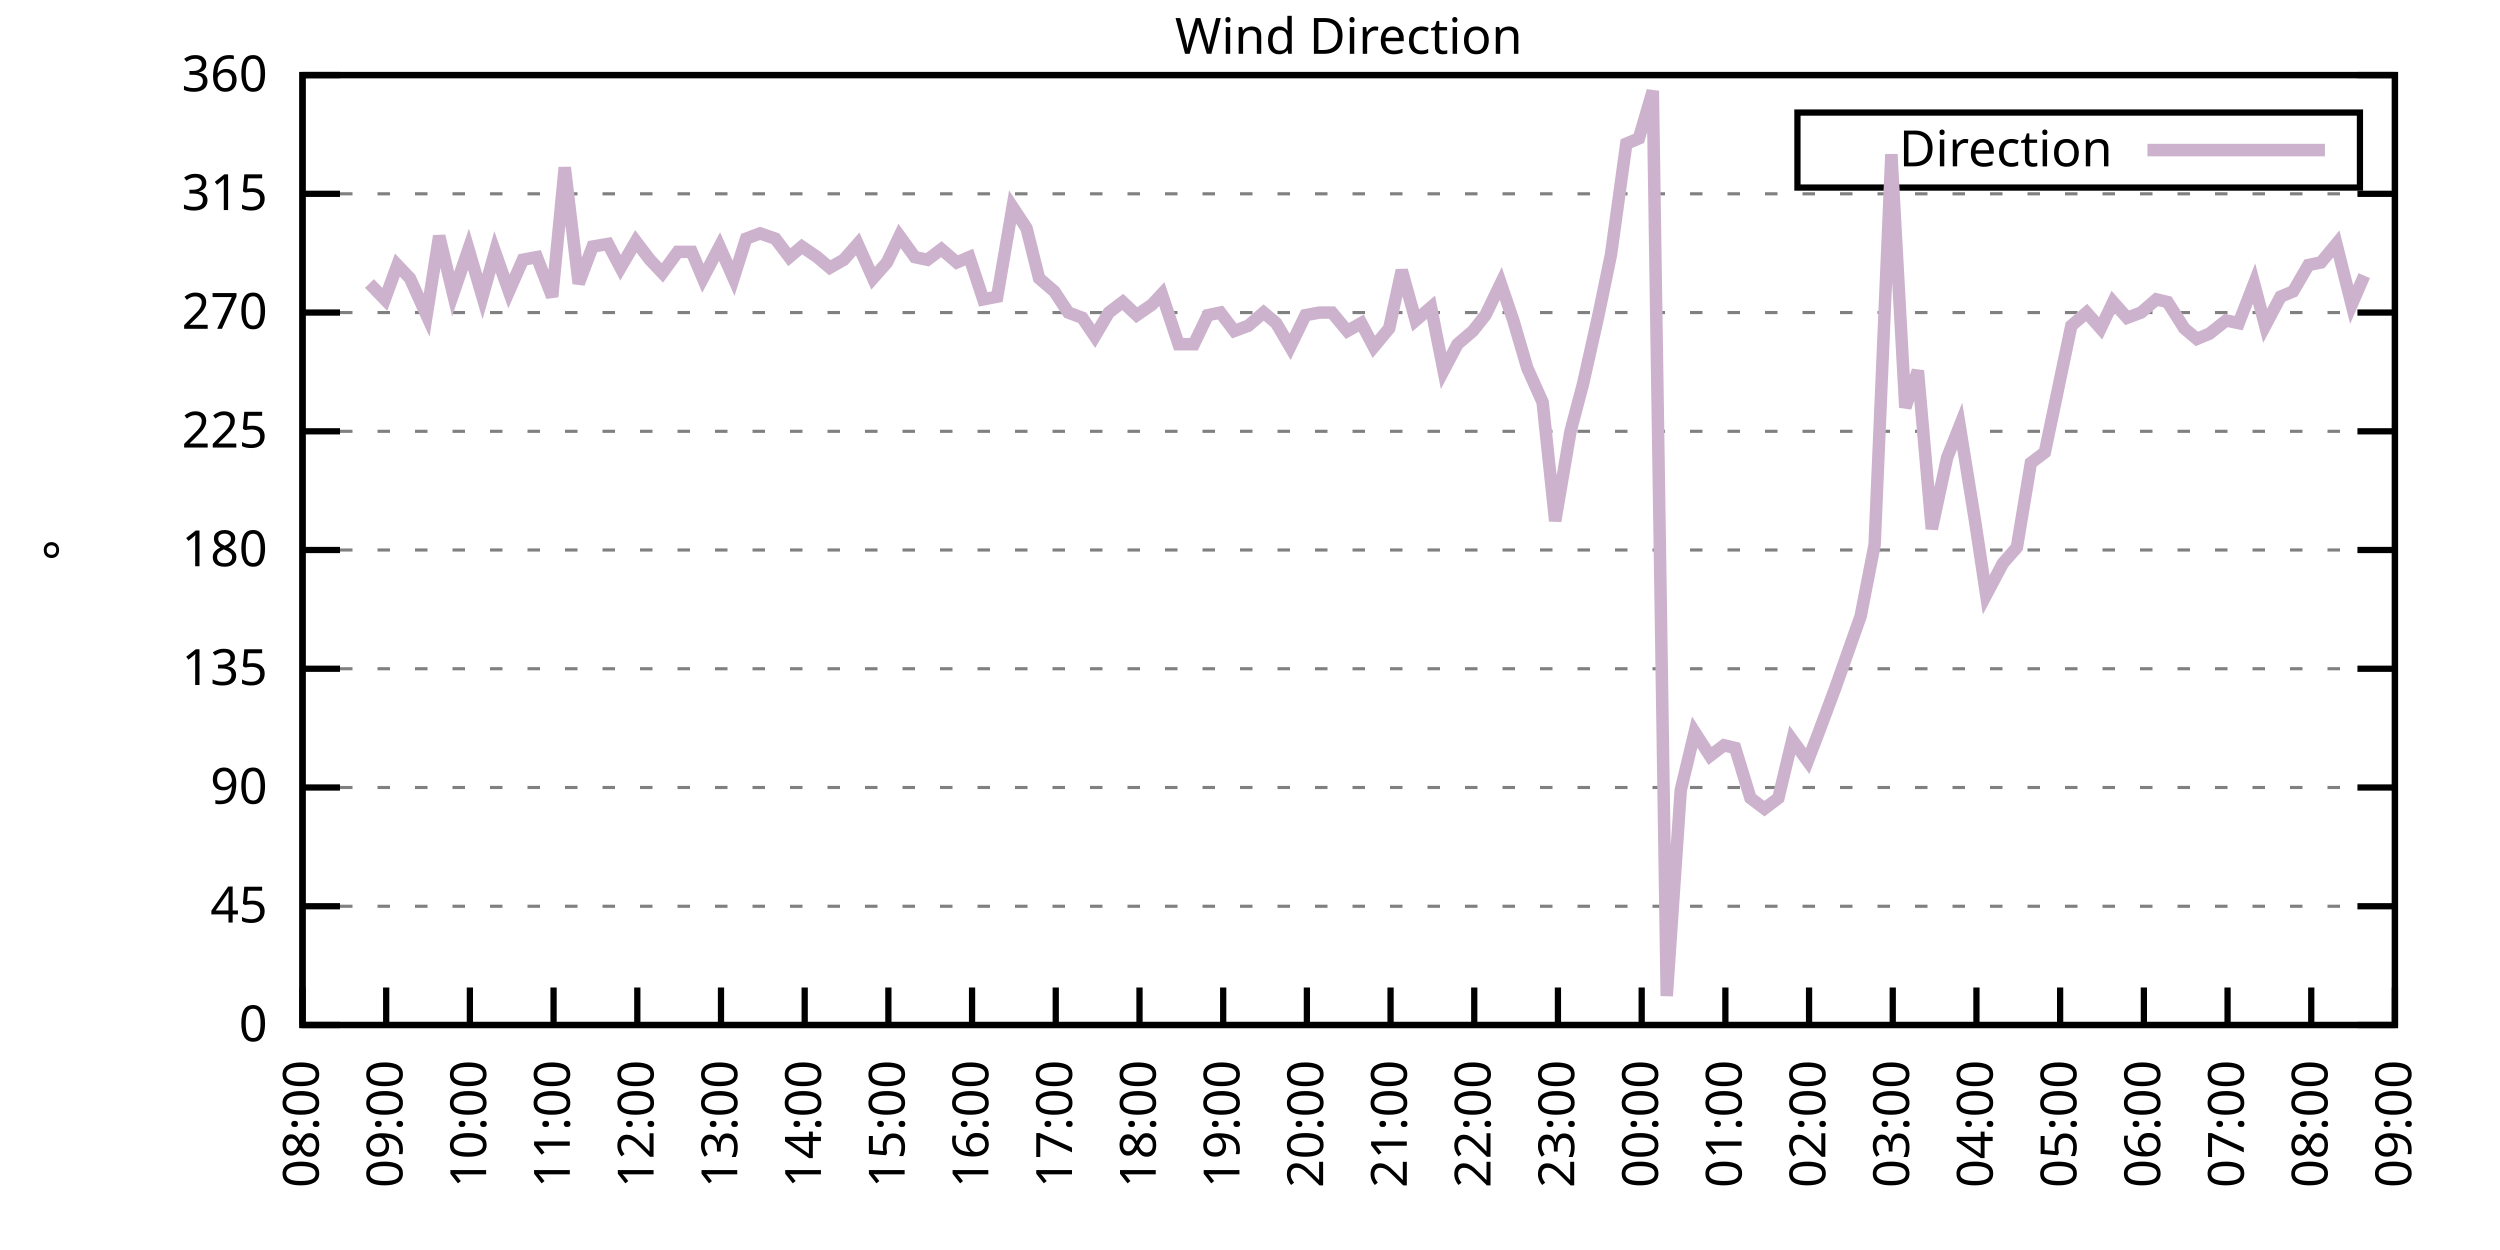
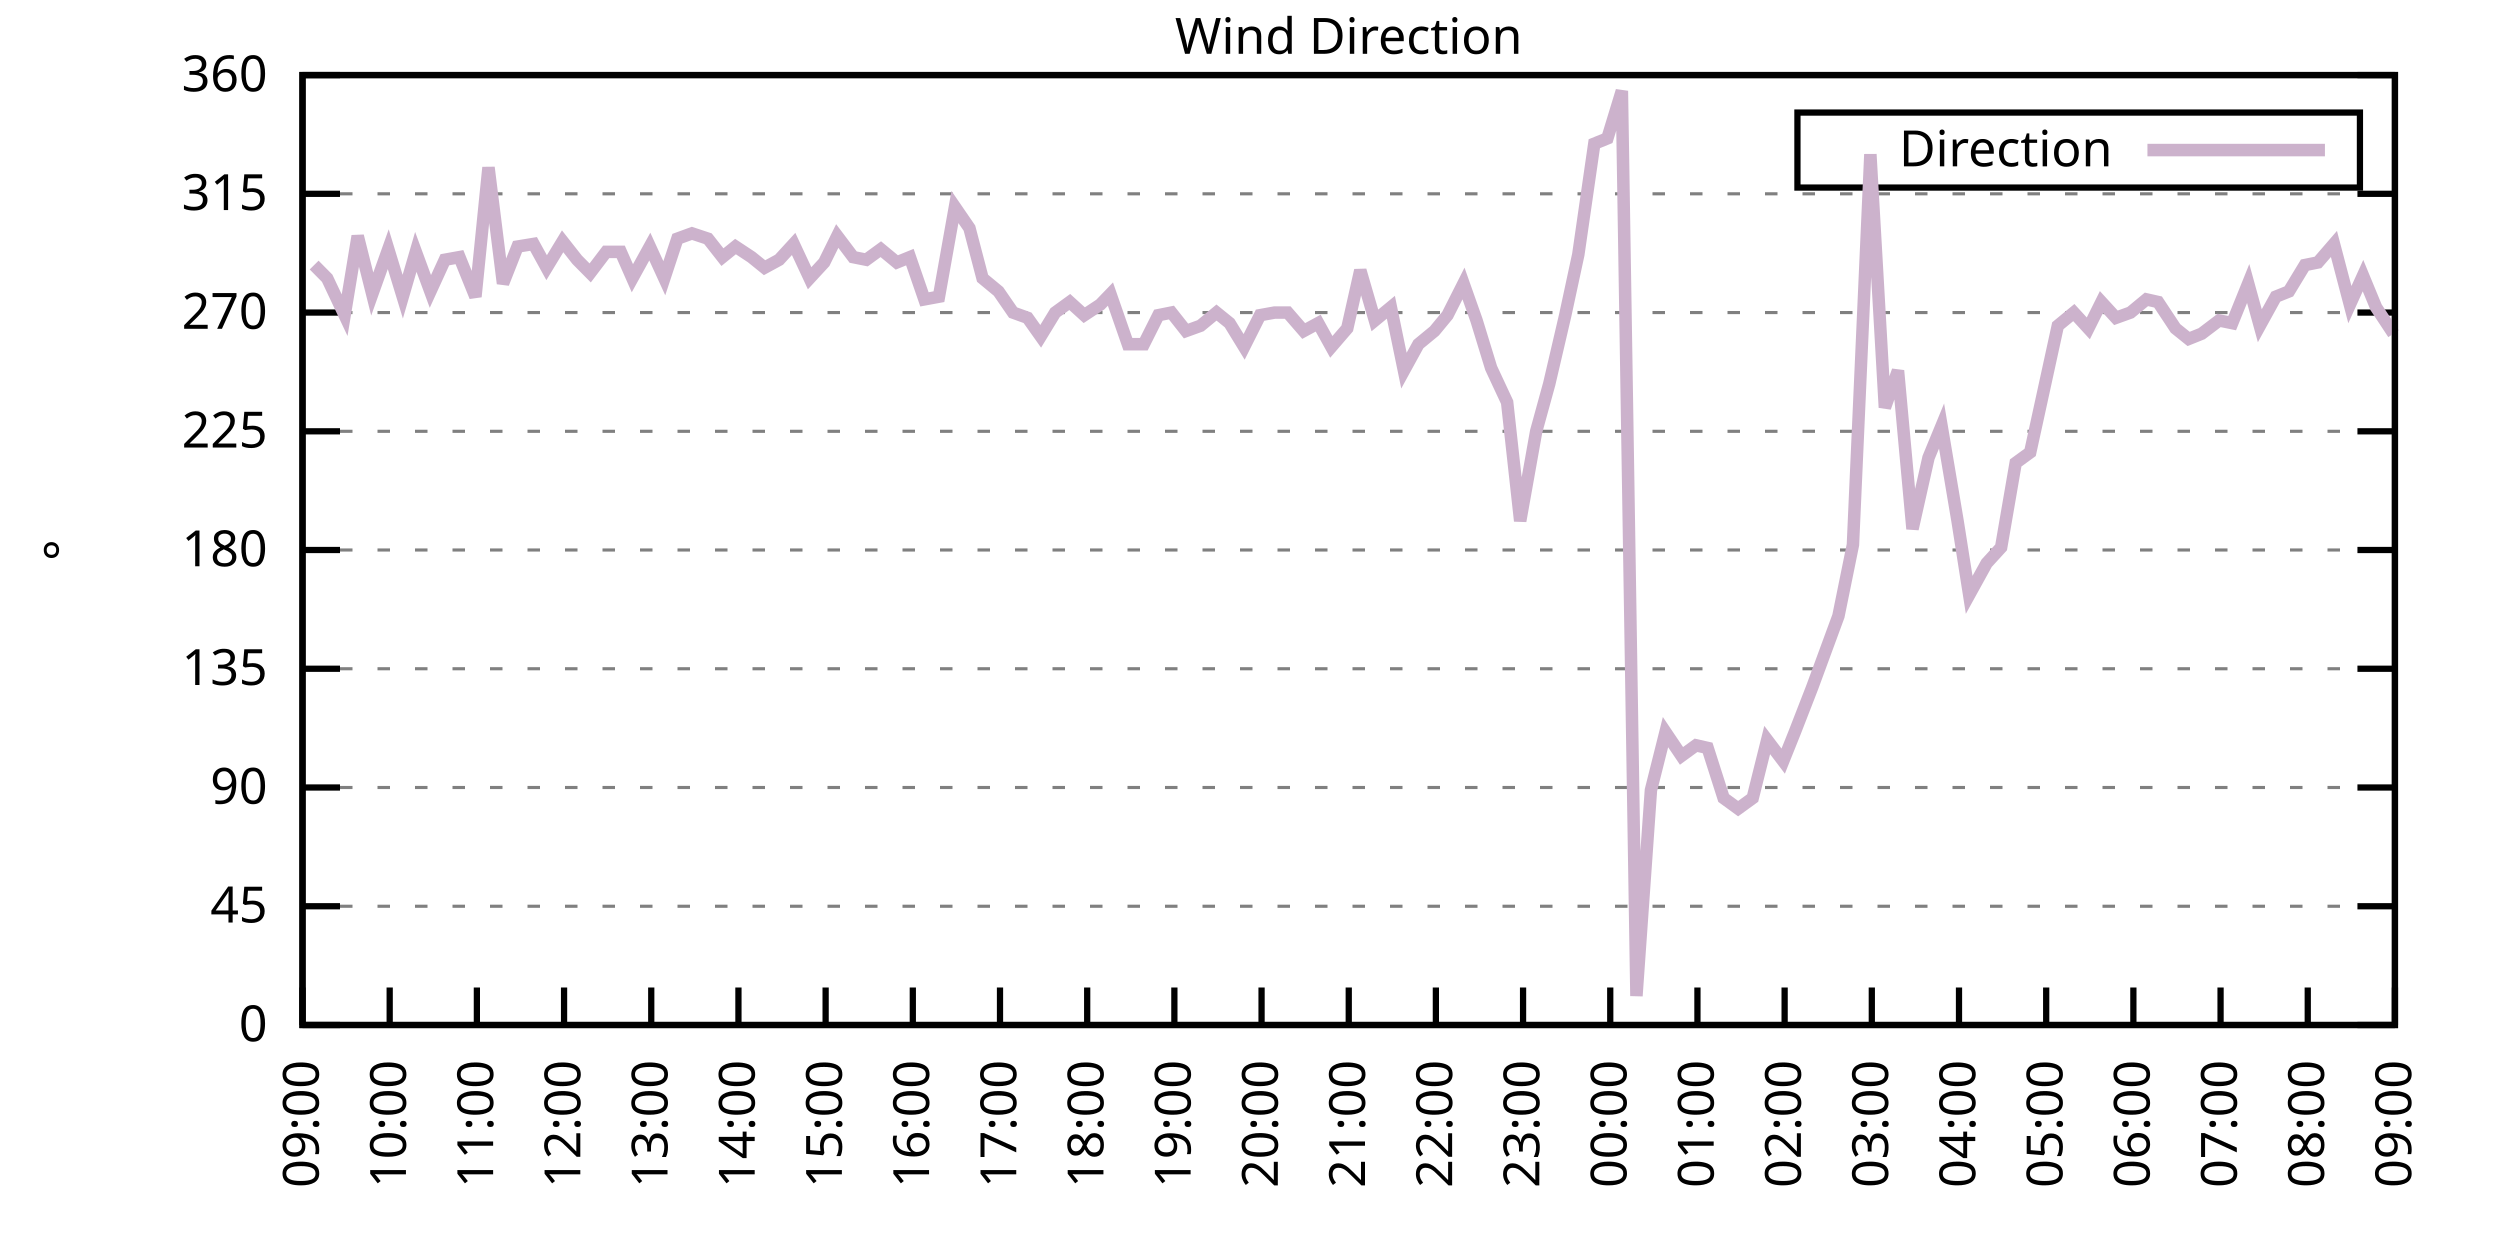
<svg xmlns="http://www.w3.org/2000/svg" xmlns:xlink="http://www.w3.org/1999/xlink" width="400" height="200" viewBox="0 0 400 200">
  <g id="gnuplot_canvas">
    <rect x="0" y="0" width="400" height="200" fill="none" />
    <defs>
      <circle id="gpDot" r="0.5" stroke-width="0.5" stroke="currentColor" />
      <path id="gpPt0" stroke-width="0.333" stroke="currentColor" d="M-1,0 h2 M0,-1 v2" />
      <path id="gpPt1" stroke-width="0.333" stroke="currentColor" d="M-1,-1 L1,1 M1,-1 L-1,1" />
      <path id="gpPt2" stroke-width="0.333" stroke="currentColor" d="M-1,0 L1,0 M0,-1 L0,1 M-1,-1 L1,1 M-1,1 L1,-1" />
      <rect id="gpPt3" stroke-width="0.333" stroke="currentColor" x="-1" y="-1" width="2" height="2" />
      <rect id="gpPt4" stroke-width="0.333" stroke="currentColor" fill="currentColor" x="-1" y="-1" width="2" height="2" />
      <circle id="gpPt5" stroke-width="0.333" stroke="currentColor" cx="0" cy="0" r="1" />
      <use xlink:href="#gpPt5" id="gpPt6" fill="currentColor" stroke="none" />
      <path id="gpPt7" stroke-width="0.333" stroke="currentColor" d="M0,-1.33 L-1.33,0.67 L1.33,0.67 z" />
      <use xlink:href="#gpPt7" id="gpPt8" fill="currentColor" stroke="none" />
      <use xlink:href="#gpPt7" id="gpPt9" stroke="currentColor" transform="rotate(180)" />
      <use xlink:href="#gpPt9" id="gpPt10" fill="currentColor" stroke="none" />
      <use xlink:href="#gpPt3" id="gpPt11" stroke="currentColor" transform="rotate(45)" />
      <use xlink:href="#gpPt11" id="gpPt12" fill="currentColor" stroke="none" />
      <path id="gpPt13" stroke-width="0.333" stroke="currentColor" d="M0,1.330 L1.265,0.411 L0.782,-1.067 L-0.782,-1.076 L-1.265,0.411 z" />
      <use xlink:href="#gpPt13" id="gpPt14" fill="currentColor" stroke="none" />
      <filter id="textbox" filterUnits="objectBoundingBox" x="0" y="0" height="1" width="1">
        <feFlood flood-color="white" flood-opacity="1" result="bgnd" />
        <feComposite in="SourceGraphic" in2="bgnd" operator="atop" />
      </filter>
      <filter id="greybox" filterUnits="objectBoundingBox" x="0" y="0" height="1" width="1">
        <feFlood flood-color="lightgrey" flood-opacity="1" result="grey" />
        <feComposite in="SourceGraphic" in2="grey" operator="atop" />
      </filter>
    </defs>
    <g fill="none" color="white" stroke="currentColor" stroke-width="1.00" stroke-linecap="butt" stroke-linejoin="miter">
</g>
    <g fill="none" color="black" stroke="currentColor" stroke-width="1.00" stroke-linecap="butt" stroke-linejoin="miter">
      <g stroke="none" shape-rendering="crispEdges">
        <polygon fill="rgb(255, 255, 255)" points="48.40,164.00 383.18,164.00 383.18,12.02 48.40,12.02 " />
      </g>
    </g>
    <g fill="none" color="black" stroke="currentColor" stroke-width="1.00" stroke-linecap="butt" stroke-linejoin="miter">
</g>
    <g fill="none" color="black" stroke="black" stroke-width="0.50" stroke-linecap="butt" stroke-linejoin="miter">
</g>
    <g fill="none" color="gray" stroke="currentColor" stroke-width="0.50" stroke-linecap="butt" stroke-linejoin="miter">
      <path stroke="gray" stroke-dasharray="2,4" class="gridline" d="M48.40,164.00 L383.19,164.00  " />
    </g>
    <g fill="none" color="gray" stroke="gray" stroke-width="1.00" stroke-linecap="butt" stroke-linejoin="miter">
</g>
    <g fill="none" color="black" stroke="currentColor" stroke-width="1.00" stroke-linecap="butt" stroke-linejoin="miter">
      <path stroke="black" d="M48.40,164.00 L54.40,164.00 M383.19,164.00 L377.19,164.00  " />
      <g transform="translate(42.80,166.60)" stroke="none" fill="black" font-family="Sans" font-size="8.00" text-anchor="end">
        <text>
          <tspan font-family="Sans"> 0</tspan>
        </text>
      </g>
    </g>
    <g fill="none" color="black" stroke="currentColor" stroke-width="1.00" stroke-linecap="butt" stroke-linejoin="miter">
</g>
    <g fill="none" color="black" stroke="black" stroke-width="0.50" stroke-linecap="butt" stroke-linejoin="miter">
</g>
    <g fill="none" color="gray" stroke="currentColor" stroke-width="0.50" stroke-linecap="butt" stroke-linejoin="miter">
      <path stroke="gray" stroke-dasharray="2,4" class="gridline" d="M48.40,145.00 L383.19,145.00  " />
    </g>
    <g fill="none" color="gray" stroke="gray" stroke-width="1.00" stroke-linecap="butt" stroke-linejoin="miter">
</g>
    <g fill="none" color="black" stroke="currentColor" stroke-width="1.00" stroke-linecap="butt" stroke-linejoin="miter">
      <path stroke="black" d="M48.40,145.00 L54.40,145.00 M383.19,145.00 L377.19,145.00  " />
      <g transform="translate(42.80,147.60)" stroke="none" fill="black" font-family="Sans" font-size="8.00" text-anchor="end">
        <text>
          <tspan font-family="Sans"> 45</tspan>
        </text>
      </g>
    </g>
    <g fill="none" color="black" stroke="currentColor" stroke-width="1.00" stroke-linecap="butt" stroke-linejoin="miter">
</g>
    <g fill="none" color="black" stroke="black" stroke-width="0.50" stroke-linecap="butt" stroke-linejoin="miter">
</g>
    <g fill="none" color="gray" stroke="currentColor" stroke-width="0.50" stroke-linecap="butt" stroke-linejoin="miter">
      <path stroke="gray" stroke-dasharray="2,4" class="gridline" d="M48.40,126.00 L383.19,126.00  " />
    </g>
    <g fill="none" color="gray" stroke="gray" stroke-width="1.00" stroke-linecap="butt" stroke-linejoin="miter">
</g>
    <g fill="none" color="black" stroke="currentColor" stroke-width="1.00" stroke-linecap="butt" stroke-linejoin="miter">
      <path stroke="black" d="M48.40,126.00 L54.40,126.00 M383.19,126.00 L377.19,126.00  " />
      <g transform="translate(42.80,128.60)" stroke="none" fill="black" font-family="Sans" font-size="8.00" text-anchor="end">
        <text>
          <tspan font-family="Sans"> 90</tspan>
        </text>
      </g>
    </g>
    <g fill="none" color="black" stroke="currentColor" stroke-width="1.00" stroke-linecap="butt" stroke-linejoin="miter">
</g>
    <g fill="none" color="black" stroke="black" stroke-width="0.50" stroke-linecap="butt" stroke-linejoin="miter">
</g>
    <g fill="none" color="gray" stroke="currentColor" stroke-width="0.50" stroke-linecap="butt" stroke-linejoin="miter">
      <path stroke="gray" stroke-dasharray="2,4" class="gridline" d="M48.40,107.00 L383.19,107.00  " />
    </g>
    <g fill="none" color="gray" stroke="gray" stroke-width="1.00" stroke-linecap="butt" stroke-linejoin="miter">
</g>
    <g fill="none" color="black" stroke="currentColor" stroke-width="1.00" stroke-linecap="butt" stroke-linejoin="miter">
      <path stroke="black" d="M48.40,107.00 L54.40,107.00 M383.19,107.00 L377.19,107.00  " />
      <g transform="translate(42.80,109.60)" stroke="none" fill="black" font-family="Sans" font-size="8.00" text-anchor="end">
        <text>
          <tspan font-family="Sans"> 135</tspan>
        </text>
      </g>
    </g>
    <g fill="none" color="black" stroke="currentColor" stroke-width="1.00" stroke-linecap="butt" stroke-linejoin="miter">
</g>
    <g fill="none" color="black" stroke="black" stroke-width="0.50" stroke-linecap="butt" stroke-linejoin="miter">
</g>
    <g fill="none" color="gray" stroke="currentColor" stroke-width="0.50" stroke-linecap="butt" stroke-linejoin="miter">
      <path stroke="gray" stroke-dasharray="2,4" class="gridline" d="M48.40,88.00 L383.19,88.00  " />
    </g>
    <g fill="none" color="gray" stroke="gray" stroke-width="1.00" stroke-linecap="butt" stroke-linejoin="miter">
</g>
    <g fill="none" color="black" stroke="currentColor" stroke-width="1.00" stroke-linecap="butt" stroke-linejoin="miter">
      <path stroke="black" d="M48.40,88.00 L54.40,88.00 M383.19,88.00 L377.19,88.00  " />
      <g transform="translate(42.80,90.60)" stroke="none" fill="black" font-family="Sans" font-size="8.00" text-anchor="end">
        <text>
          <tspan font-family="Sans"> 180</tspan>
        </text>
      </g>
    </g>
    <g fill="none" color="black" stroke="currentColor" stroke-width="1.00" stroke-linecap="butt" stroke-linejoin="miter">
</g>
    <g fill="none" color="black" stroke="black" stroke-width="0.50" stroke-linecap="butt" stroke-linejoin="miter">
</g>
    <g fill="none" color="gray" stroke="currentColor" stroke-width="0.50" stroke-linecap="butt" stroke-linejoin="miter">
      <path stroke="gray" stroke-dasharray="2,4" class="gridline" d="M48.40,69.01 L383.19,69.01  " />
    </g>
    <g fill="none" color="gray" stroke="gray" stroke-width="1.00" stroke-linecap="butt" stroke-linejoin="miter">
</g>
    <g fill="none" color="black" stroke="currentColor" stroke-width="1.00" stroke-linecap="butt" stroke-linejoin="miter">
      <path stroke="black" d="M48.40,69.01 L54.40,69.01 M383.19,69.01 L377.19,69.01  " />
      <g transform="translate(42.80,71.61)" stroke="none" fill="black" font-family="Sans" font-size="8.00" text-anchor="end">
        <text>
          <tspan font-family="Sans"> 225</tspan>
        </text>
      </g>
    </g>
    <g fill="none" color="black" stroke="currentColor" stroke-width="1.00" stroke-linecap="butt" stroke-linejoin="miter">
</g>
    <g fill="none" color="black" stroke="black" stroke-width="0.50" stroke-linecap="butt" stroke-linejoin="miter">
</g>
    <g fill="none" color="gray" stroke="currentColor" stroke-width="0.50" stroke-linecap="butt" stroke-linejoin="miter">
      <path stroke="gray" stroke-dasharray="2,4" class="gridline" d="M48.40,50.01 L383.19,50.01  " />
    </g>
    <g fill="none" color="gray" stroke="gray" stroke-width="1.00" stroke-linecap="butt" stroke-linejoin="miter">
</g>
    <g fill="none" color="black" stroke="currentColor" stroke-width="1.00" stroke-linecap="butt" stroke-linejoin="miter">
      <path stroke="black" d="M48.40,50.01 L54.40,50.01 M383.19,50.01 L377.19,50.01  " />
      <g transform="translate(42.80,52.61)" stroke="none" fill="black" font-family="Sans" font-size="8.00" text-anchor="end">
        <text>
          <tspan font-family="Sans"> 270</tspan>
        </text>
      </g>
    </g>
    <g fill="none" color="black" stroke="currentColor" stroke-width="1.00" stroke-linecap="butt" stroke-linejoin="miter">
</g>
    <g fill="none" color="black" stroke="black" stroke-width="0.50" stroke-linecap="butt" stroke-linejoin="miter">
</g>
    <g fill="none" color="gray" stroke="currentColor" stroke-width="0.50" stroke-linecap="butt" stroke-linejoin="miter">
      <path stroke="gray" stroke-dasharray="2,4" class="gridline" d="M48.40,31.01 L383.19,31.01  " />
    </g>
    <g fill="none" color="gray" stroke="gray" stroke-width="1.00" stroke-linecap="butt" stroke-linejoin="miter">
</g>
    <g fill="none" color="black" stroke="currentColor" stroke-width="1.00" stroke-linecap="butt" stroke-linejoin="miter">
      <path stroke="black" d="M48.40,31.01 L54.40,31.01 M383.19,31.01 L377.19,31.01  " />
      <g transform="translate(42.80,33.61)" stroke="none" fill="black" font-family="Sans" font-size="8.00" text-anchor="end">
        <text>
          <tspan font-family="Sans"> 315</tspan>
        </text>
      </g>
    </g>
    <g fill="none" color="black" stroke="currentColor" stroke-width="1.00" stroke-linecap="butt" stroke-linejoin="miter">
</g>
    <g fill="none" color="black" stroke="black" stroke-width="0.50" stroke-linecap="butt" stroke-linejoin="miter">
</g>
    <g fill="none" color="gray" stroke="currentColor" stroke-width="0.50" stroke-linecap="butt" stroke-linejoin="miter">
      <path stroke="gray" stroke-dasharray="2,4" class="gridline" d="M48.40,12.01 L383.19,12.01  " />
    </g>
    <g fill="none" color="gray" stroke="gray" stroke-width="1.00" stroke-linecap="butt" stroke-linejoin="miter">
</g>
    <g fill="none" color="black" stroke="currentColor" stroke-width="1.00" stroke-linecap="butt" stroke-linejoin="miter">
      <path stroke="black" d="M48.40,12.01 L54.40,12.01 M383.19,12.01 L377.19,12.01  " />
      <g transform="translate(42.80,14.61)" stroke="none" fill="black" font-family="Sans" font-size="8.00" text-anchor="end">
        <text>
          <tspan font-family="Sans"> 360</tspan>
        </text>
      </g>
    </g>
    <g fill="none" color="black" stroke="currentColor" stroke-width="1.00" stroke-linecap="butt" stroke-linejoin="miter">
      <path stroke="black" d="M48.40,164.00 L48.40,158.00  " />
      <g transform="translate(51.00,169.60) rotate(270.00)" stroke="none" fill="black" font-family="Sans" font-size="8.00" text-anchor="end">
        <text>
-           <tspan font-family="Sans">08:00</tspan>
-         </text>
-       </g>
-     </g>
-     <g fill="none" color="black" stroke="currentColor" stroke-width="1.00" stroke-linecap="butt" stroke-linejoin="miter">
-       <path stroke="black" d="M61.79,164.00 L61.79,158.00  " />
-       <g transform="translate(64.39,169.60) rotate(270.00)" stroke="none" fill="black" font-family="Sans" font-size="8.00" text-anchor="end">
-         <text>
          <tspan font-family="Sans">09:00</tspan>
        </text>
      </g>
    </g>
    <g fill="none" color="black" stroke="currentColor" stroke-width="1.00" stroke-linecap="butt" stroke-linejoin="miter">
-       <path stroke="black" d="M75.18,164.00 L75.18,158.00  " />
-       <g transform="translate(77.78,169.60) rotate(270.00)" stroke="none" fill="black" font-family="Sans" font-size="8.00" text-anchor="end">
+       <path stroke="black" d="M62.35,164.00 L62.35,158.00  " />
+       <g transform="translate(64.95,169.60) rotate(270.00)" stroke="none" fill="black" font-family="Sans" font-size="8.00" text-anchor="end">
        <text>
          <tspan font-family="Sans">10:00</tspan>
        </text>
      </g>
    </g>
    <g fill="none" color="black" stroke="currentColor" stroke-width="1.00" stroke-linecap="butt" stroke-linejoin="miter">
-       <path stroke="black" d="M88.57,164.00 L88.57,158.00  " />
-       <g transform="translate(91.17,169.60) rotate(270.00)" stroke="none" fill="black" font-family="Sans" font-size="8.00" text-anchor="end">
+       <path stroke="black" d="M76.30,164.00 L76.30,158.00  " />
+       <g transform="translate(78.90,169.60) rotate(270.00)" stroke="none" fill="black" font-family="Sans" font-size="8.00" text-anchor="end">
        <text>
          <tspan font-family="Sans">11:00</tspan>
        </text>
      </g>
    </g>
    <g fill="none" color="black" stroke="currentColor" stroke-width="1.00" stroke-linecap="butt" stroke-linejoin="miter">
-       <path stroke="black" d="M101.97,164.00 L101.97,158.00  " />
-       <g transform="translate(104.57,169.60) rotate(270.00)" stroke="none" fill="black" font-family="Sans" font-size="8.00" text-anchor="end">
+       <path stroke="black" d="M90.25,164.00 L90.25,158.00  " />
+       <g transform="translate(92.85,169.60) rotate(270.00)" stroke="none" fill="black" font-family="Sans" font-size="8.00" text-anchor="end">
        <text>
          <tspan font-family="Sans">12:00</tspan>
        </text>
      </g>
    </g>
    <g fill="none" color="black" stroke="currentColor" stroke-width="1.00" stroke-linecap="butt" stroke-linejoin="miter">
-       <path stroke="black" d="M115.36,164.00 L115.36,158.00  " />
-       <g transform="translate(117.96,169.60) rotate(270.00)" stroke="none" fill="black" font-family="Sans" font-size="8.00" text-anchor="end">
+       <path stroke="black" d="M104.20,164.00 L104.20,158.00  " />
+       <g transform="translate(106.80,169.60) rotate(270.00)" stroke="none" fill="black" font-family="Sans" font-size="8.00" text-anchor="end">
        <text>
          <tspan font-family="Sans">13:00</tspan>
        </text>
      </g>
    </g>
    <g fill="none" color="black" stroke="currentColor" stroke-width="1.00" stroke-linecap="butt" stroke-linejoin="miter">
-       <path stroke="black" d="M128.75,164.00 L128.75,158.00  " />
-       <g transform="translate(131.35,169.60) rotate(270.00)" stroke="none" fill="black" font-family="Sans" font-size="8.00" text-anchor="end">
+       <path stroke="black" d="M118.15,164.00 L118.15,158.00  " />
+       <g transform="translate(120.75,169.60) rotate(270.00)" stroke="none" fill="black" font-family="Sans" font-size="8.00" text-anchor="end">
        <text>
          <tspan font-family="Sans">14:00</tspan>
        </text>
      </g>
    </g>
    <g fill="none" color="black" stroke="currentColor" stroke-width="1.00" stroke-linecap="butt" stroke-linejoin="miter">
-       <path stroke="black" d="M142.14,164.00 L142.14,158.00  " />
-       <g transform="translate(144.74,169.60) rotate(270.00)" stroke="none" fill="black" font-family="Sans" font-size="8.00" text-anchor="end">
+       <path stroke="black" d="M132.10,164.00 L132.10,158.00  " />
+       <g transform="translate(134.70,169.60) rotate(270.00)" stroke="none" fill="black" font-family="Sans" font-size="8.00" text-anchor="end">
        <text>
          <tspan font-family="Sans">15:00</tspan>
        </text>
      </g>
    </g>
    <g fill="none" color="black" stroke="currentColor" stroke-width="1.00" stroke-linecap="butt" stroke-linejoin="miter">
-       <path stroke="black" d="M155.53,164.00 L155.53,158.00  " />
-       <g transform="translate(158.13,169.60) rotate(270.00)" stroke="none" fill="black" font-family="Sans" font-size="8.00" text-anchor="end">
+       <path stroke="black" d="M146.05,164.00 L146.05,158.00  " />
+       <g transform="translate(148.65,169.60) rotate(270.00)" stroke="none" fill="black" font-family="Sans" font-size="8.00" text-anchor="end">
        <text>
          <tspan font-family="Sans">16:00</tspan>
        </text>
      </g>
    </g>
    <g fill="none" color="black" stroke="currentColor" stroke-width="1.00" stroke-linecap="butt" stroke-linejoin="miter">
-       <path stroke="black" d="M168.92,164.00 L168.92,158.00  " />
-       <g transform="translate(171.52,169.60) rotate(270.00)" stroke="none" fill="black" font-family="Sans" font-size="8.00" text-anchor="end">
+       <path stroke="black" d="M160.00,164.00 L160.00,158.00  " />
+       <g transform="translate(162.60,169.60) rotate(270.00)" stroke="none" fill="black" font-family="Sans" font-size="8.00" text-anchor="end">
        <text>
          <tspan font-family="Sans">17:00</tspan>
        </text>
      </g>
    </g>
    <g fill="none" color="black" stroke="currentColor" stroke-width="1.00" stroke-linecap="butt" stroke-linejoin="miter">
-       <path stroke="black" d="M182.32,164.00 L182.32,158.00  " />
-       <g transform="translate(184.92,169.60) rotate(270.00)" stroke="none" fill="black" font-family="Sans" font-size="8.00" text-anchor="end">
+       <path stroke="black" d="M173.95,164.00 L173.95,158.00  " />
+       <g transform="translate(176.55,169.60) rotate(270.00)" stroke="none" fill="black" font-family="Sans" font-size="8.00" text-anchor="end">
        <text>
          <tspan font-family="Sans">18:00</tspan>
        </text>
      </g>
    </g>
    <g fill="none" color="black" stroke="currentColor" stroke-width="1.00" stroke-linecap="butt" stroke-linejoin="miter">
-       <path stroke="black" d="M195.71,164.00 L195.71,158.00  " />
-       <g transform="translate(198.31,169.60) rotate(270.00)" stroke="none" fill="black" font-family="Sans" font-size="8.00" text-anchor="end">
+       <path stroke="black" d="M187.90,164.00 L187.90,158.00  " />
+       <g transform="translate(190.50,169.60) rotate(270.00)" stroke="none" fill="black" font-family="Sans" font-size="8.00" text-anchor="end">
        <text>
          <tspan font-family="Sans">19:00</tspan>
        </text>
      </g>
    </g>
    <g fill="none" color="black" stroke="currentColor" stroke-width="1.00" stroke-linecap="butt" stroke-linejoin="miter">
-       <path stroke="black" d="M209.10,164.00 L209.10,158.00  " />
-       <g transform="translate(211.70,169.60) rotate(270.00)" stroke="none" fill="black" font-family="Sans" font-size="8.00" text-anchor="end">
+       <path stroke="black" d="M201.85,164.00 L201.85,158.00  " />
+       <g transform="translate(204.45,169.60) rotate(270.00)" stroke="none" fill="black" font-family="Sans" font-size="8.00" text-anchor="end">
        <text>
          <tspan font-family="Sans">20:00</tspan>
        </text>
      </g>
    </g>
    <g fill="none" color="black" stroke="currentColor" stroke-width="1.00" stroke-linecap="butt" stroke-linejoin="miter">
-       <path stroke="black" d="M222.49,164.00 L222.49,158.00  " />
-       <g transform="translate(225.09,169.60) rotate(270.00)" stroke="none" fill="black" font-family="Sans" font-size="8.00" text-anchor="end">
+       <path stroke="black" d="M215.80,164.00 L215.80,158.00  " />
+       <g transform="translate(218.40,169.60) rotate(270.00)" stroke="none" fill="black" font-family="Sans" font-size="8.00" text-anchor="end">
        <text>
          <tspan font-family="Sans">21:00</tspan>
        </text>
      </g>
    </g>
    <g fill="none" color="black" stroke="currentColor" stroke-width="1.00" stroke-linecap="butt" stroke-linejoin="miter">
-       <path stroke="black" d="M235.88,164.00 L235.88,158.00  " />
-       <g transform="translate(238.48,169.60) rotate(270.00)" stroke="none" fill="black" font-family="Sans" font-size="8.00" text-anchor="end">
+       <path stroke="black" d="M229.74,164.00 L229.74,158.00  " />
+       <g transform="translate(232.34,169.60) rotate(270.00)" stroke="none" fill="black" font-family="Sans" font-size="8.00" text-anchor="end">
        <text>
          <tspan font-family="Sans">22:00</tspan>
        </text>
      </g>
    </g>
    <g fill="none" color="black" stroke="currentColor" stroke-width="1.00" stroke-linecap="butt" stroke-linejoin="miter">
-       <path stroke="black" d="M249.27,164.00 L249.27,158.00  " />
-       <g transform="translate(251.87,169.60) rotate(270.00)" stroke="none" fill="black" font-family="Sans" font-size="8.00" text-anchor="end">
+       <path stroke="black" d="M243.69,164.00 L243.69,158.00  " />
+       <g transform="translate(246.29,169.60) rotate(270.00)" stroke="none" fill="black" font-family="Sans" font-size="8.00" text-anchor="end">
        <text>
          <tspan font-family="Sans">23:00</tspan>
        </text>
      </g>
    </g>
    <g fill="none" color="black" stroke="currentColor" stroke-width="1.00" stroke-linecap="butt" stroke-linejoin="miter">
-       <path stroke="black" d="M262.67,164.00 L262.67,158.00  " />
-       <g transform="translate(265.27,169.60) rotate(270.00)" stroke="none" fill="black" font-family="Sans" font-size="8.00" text-anchor="end">
+       <path stroke="black" d="M257.64,164.00 L257.64,158.00  " />
+       <g transform="translate(260.24,169.60) rotate(270.00)" stroke="none" fill="black" font-family="Sans" font-size="8.00" text-anchor="end">
        <text>
          <tspan font-family="Sans">00:00</tspan>
        </text>
      </g>
    </g>
    <g fill="none" color="black" stroke="currentColor" stroke-width="1.00" stroke-linecap="butt" stroke-linejoin="miter">
-       <path stroke="black" d="M276.06,164.00 L276.06,158.00  " />
-       <g transform="translate(278.66,169.60) rotate(270.00)" stroke="none" fill="black" font-family="Sans" font-size="8.00" text-anchor="end">
+       <path stroke="black" d="M271.59,164.00 L271.59,158.00  " />
+       <g transform="translate(274.19,169.60) rotate(270.00)" stroke="none" fill="black" font-family="Sans" font-size="8.00" text-anchor="end">
        <text>
          <tspan font-family="Sans">01:00</tspan>
        </text>
      </g>
    </g>
    <g fill="none" color="black" stroke="currentColor" stroke-width="1.00" stroke-linecap="butt" stroke-linejoin="miter">
-       <path stroke="black" d="M289.45,164.00 L289.45,158.00  " />
-       <g transform="translate(292.05,169.60) rotate(270.00)" stroke="none" fill="black" font-family="Sans" font-size="8.00" text-anchor="end">
+       <path stroke="black" d="M285.54,164.00 L285.54,158.00  " />
+       <g transform="translate(288.14,169.60) rotate(270.00)" stroke="none" fill="black" font-family="Sans" font-size="8.00" text-anchor="end">
        <text>
          <tspan font-family="Sans">02:00</tspan>
        </text>
      </g>
    </g>
    <g fill="none" color="black" stroke="currentColor" stroke-width="1.00" stroke-linecap="butt" stroke-linejoin="miter">
-       <path stroke="black" d="M302.84,164.00 L302.84,158.00  " />
-       <g transform="translate(305.44,169.60) rotate(270.00)" stroke="none" fill="black" font-family="Sans" font-size="8.00" text-anchor="end">
+       <path stroke="black" d="M299.49,164.00 L299.49,158.00  " />
+       <g transform="translate(302.09,169.60) rotate(270.00)" stroke="none" fill="black" font-family="Sans" font-size="8.00" text-anchor="end">
        <text>
          <tspan font-family="Sans">03:00</tspan>
        </text>
      </g>
    </g>
    <g fill="none" color="black" stroke="currentColor" stroke-width="1.00" stroke-linecap="butt" stroke-linejoin="miter">
-       <path stroke="black" d="M316.23,164.00 L316.23,158.00  " />
-       <g transform="translate(318.83,169.60) rotate(270.00)" stroke="none" fill="black" font-family="Sans" font-size="8.00" text-anchor="end">
+       <path stroke="black" d="M313.44,164.00 L313.44,158.00  " />
+       <g transform="translate(316.04,169.60) rotate(270.00)" stroke="none" fill="black" font-family="Sans" font-size="8.00" text-anchor="end">
        <text>
          <tspan font-family="Sans">04:00</tspan>
        </text>
      </g>
    </g>
    <g fill="none" color="black" stroke="currentColor" stroke-width="1.00" stroke-linecap="butt" stroke-linejoin="miter">
-       <path stroke="black" d="M329.62,164.00 L329.62,158.00  " />
-       <g transform="translate(332.22,169.60) rotate(270.00)" stroke="none" fill="black" font-family="Sans" font-size="8.00" text-anchor="end">
+       <path stroke="black" d="M327.39,164.00 L327.39,158.00  " />
+       <g transform="translate(329.99,169.60) rotate(270.00)" stroke="none" fill="black" font-family="Sans" font-size="8.00" text-anchor="end">
        <text>
          <tspan font-family="Sans">05:00</tspan>
        </text>
      </g>
    </g>
    <g fill="none" color="black" stroke="currentColor" stroke-width="1.00" stroke-linecap="butt" stroke-linejoin="miter">
-       <path stroke="black" d="M343.02,164.00 L343.02,158.00  " />
-       <g transform="translate(345.62,169.60) rotate(270.00)" stroke="none" fill="black" font-family="Sans" font-size="8.00" text-anchor="end">
+       <path stroke="black" d="M341.34,164.00 L341.34,158.00  " />
+       <g transform="translate(343.94,169.60) rotate(270.00)" stroke="none" fill="black" font-family="Sans" font-size="8.00" text-anchor="end">
        <text>
          <tspan font-family="Sans">06:00</tspan>
        </text>
      </g>
    </g>
    <g fill="none" color="black" stroke="currentColor" stroke-width="1.00" stroke-linecap="butt" stroke-linejoin="miter">
-       <path stroke="black" d="M356.41,164.00 L356.41,158.00  " />
-       <g transform="translate(359.01,169.60) rotate(270.00)" stroke="none" fill="black" font-family="Sans" font-size="8.00" text-anchor="end">
+       <path stroke="black" d="M355.29,164.00 L355.29,158.00  " />
+       <g transform="translate(357.89,169.60) rotate(270.00)" stroke="none" fill="black" font-family="Sans" font-size="8.00" text-anchor="end">
        <text>
          <tspan font-family="Sans">07:00</tspan>
        </text>
      </g>
    </g>
    <g fill="none" color="black" stroke="currentColor" stroke-width="1.00" stroke-linecap="butt" stroke-linejoin="miter">
-       <path stroke="black" d="M369.80,164.00 L369.80,158.00  " />
-       <g transform="translate(372.40,169.60) rotate(270.00)" stroke="none" fill="black" font-family="Sans" font-size="8.00" text-anchor="end">
+       <path stroke="black" d="M369.24,164.00 L369.24,158.00  " />
+       <g transform="translate(371.84,169.60) rotate(270.00)" stroke="none" fill="black" font-family="Sans" font-size="8.00" text-anchor="end">
        <text>
          <tspan font-family="Sans">08:00</tspan>
        </text>
      </g>
    </g>
    <g fill="none" color="black" stroke="currentColor" stroke-width="1.00" stroke-linecap="butt" stroke-linejoin="miter">
      <path stroke="black" d="M383.19,164.00 L383.19,158.00  " />
      <g transform="translate(385.79,169.60) rotate(270.00)" stroke="none" fill="black" font-family="Sans" font-size="8.00" text-anchor="end">
        <text>
          <tspan font-family="Sans">09:00</tspan>
        </text>
      </g>
    </g>
    <g fill="none" color="black" stroke="currentColor" stroke-width="1.00" stroke-linecap="butt" stroke-linejoin="miter">
</g>
    <g fill="none" color="black" stroke="currentColor" stroke-width="1.00" stroke-linecap="butt" stroke-linejoin="miter">
      <path stroke="black" d="M48.40,12.01 L48.40,164.00 L383.19,164.00 L383.19,12.01 L48.40,12.01 Z  " />
    </g>
    <g fill="none" color="black" stroke="currentColor" stroke-width="1.00" stroke-linecap="butt" stroke-linejoin="miter">
</g>
    <g fill="none" color="black" stroke="currentColor" stroke-width="1.00" stroke-linecap="butt" stroke-linejoin="miter">
      <path stroke="black" d="M287.59,30.01 L287.59,18.01 L377.59,18.01 L377.59,30.01 L287.59,30.01 Z  " />
    </g>
    <g id="Wind_direction_plot_1">
      <g fill="none" color="white" stroke="black" stroke-width="2.00" stroke-linecap="butt" stroke-linejoin="miter">
</g>
      <g fill="none" color="black" stroke="currentColor" stroke-width="2.00" stroke-linecap="butt" stroke-linejoin="miter">
        <g transform="translate(337.99,26.61)" stroke="none" fill="black" font-family="Sans" font-size="8.00" text-anchor="end">
          <text>
            <tspan font-family="Sans">Direction</tspan>
          </text>
        </g>
      </g>
      <g fill="none" color="black" stroke="currentColor" stroke-width="2.00" stroke-linecap="butt" stroke-linejoin="miter">
-         <path stroke="rgb(204, 178, 204)" d="M343.59,24.01 L371.99,24.01 M59.11,45.36 L61.57,47.90 L63.58,42.41 L65.59,44.52 L68.26,50.43 L70.27,37.76   L72.50,47.05 L74.96,39.87 L77.19,47.47 L79.20,40.30 L81.43,46.63 L83.66,41.56 L85.90,41.14 L88.35,47.47   L90.36,26.79 L92.59,45.36 L94.82,39.45 L97.28,39.03 L99.29,42.83 L101.74,38.61 L103.98,41.56 L105.98,43.67   L108.44,40.30 L110.67,40.30 L112.46,44.52 L115.13,39.45 L117.37,44.52 L119.38,38.19 L121.61,37.34 L124.06,38.19   L126.29,41.14 L128.30,39.45 L130.76,41.14 L132.77,42.83 L135.00,41.56 L137.23,39.03 L139.69,44.52 L141.92,41.99   L143.93,37.76 L146.38,41.14 L148.39,41.56 L150.62,39.87 L153.08,41.99 L155.09,41.14 L157.32,47.90 L159.55,47.47   L162.01,33.12 L164.24,36.50 L166.25,44.52 L168.70,46.63 L170.93,50.01 L173.17,50.85 L175.17,53.81 L177.41,50.01   L179.64,48.32 L181.87,50.43 L184.32,48.74 L185.89,47.05 L188.57,55.07 L191.02,55.07 L193.25,50.43 L195.26,50.01   L197.49,52.96 L199.73,52.12 L202.18,50.01 L204.19,51.70 L206.42,55.50 L208.88,50.43 L211.11,50.01 L213.12,50.01   L215.57,52.96 L217.80,51.70 L219.81,55.50 L222.27,52.54 L224.28,43.25 L226.51,51.27 L228.96,49.16 L230.97,59.30   L233.20,55.07 L235.66,52.96 L237.67,50.43 L240.12,45.36 L242.13,51.27 L244.36,58.87 L246.82,64.36 L248.83,83.36   L251.28,69.01 L253.29,61.41 L255.75,50.43 L257.76,40.72 L260.21,22.99 L262.22,22.14 L264.45,14.54 L266.68,159.36   L268.92,126.42 L271.15,117.14 L273.60,120.94 L275.83,119.25 L277.62,119.67 L280.07,127.69 L282.31,129.38 L284.54,127.69   L286.77,118.40 L289.23,121.78 L291.01,117.14 L293.69,109.96 L297.71,98.56 L299.94,87.16 L302.62,24.68 L304.85,65.21   L306.86,59.30 L309.09,84.63 L311.54,73.23 L313.55,68.16 L316.01,83.36 L317.79,95.18 L320.47,90.12 L322.70,87.58   L324.94,74.07 L327.17,72.38 L331.41,52.12 L333.86,50.01 L336.10,52.54 L338.10,48.32 L340.34,50.85 L342.57,50.01   L345.02,47.90 L346.81,48.32 L349.49,52.54 L351.50,54.23 L353.51,53.39 L356.18,51.27 L358.19,51.70 L360.65,45.36   L362.43,52.12 L364.89,47.47 L366.90,46.63 L369.35,42.41 L371.36,41.99 L373.82,39.03 L376.27,48.74 L378.28,44.10    " />
+         <path stroke="rgb(204, 178, 204)" d="M343.59,24.01 L371.99,24.01 M50.26,42.41 L52.35,44.52 L55.14,50.43 L57.23,37.76 L59.56,47.05 L62.12,39.87   L64.44,47.47 L66.53,40.30 L68.86,46.63 L71.18,41.56 L73.51,41.14 L76.07,47.47 L78.16,26.79 L80.48,45.36   L82.81,39.45 L85.37,39.03 L87.46,42.83 L90.02,38.61 L92.34,41.56 L94.43,43.67 L96.99,40.30 L99.32,40.30   L101.18,44.52 L103.97,39.45 L106.29,44.52 L108.38,38.19 L110.71,37.34 L113.27,38.19 L115.59,41.14 L117.68,39.45   L120.24,41.14 L122.33,42.83 L124.66,41.56 L126.98,39.03 L129.54,44.52 L131.87,41.99 L133.96,37.76 L136.51,41.14   L138.61,41.56 L140.93,39.87 L143.49,41.99 L145.58,41.14 L147.91,47.90 L150.23,47.47 L152.79,33.12 L155.11,36.50   L157.21,44.52 L159.76,46.63 L162.09,50.01 L164.41,50.85 L166.51,53.81 L168.83,50.01 L171.16,48.32 L173.48,50.43   L176.04,48.74 L177.67,47.05 L180.46,55.07 L183.01,55.07 L185.34,50.43 L187.43,50.01 L189.76,52.96 L192.08,52.12   L194.64,50.01 L196.73,51.70 L199.06,55.50 L201.61,50.43 L203.94,50.01 L206.03,50.01 L208.59,52.96 L210.91,51.70   L213.01,55.50 L215.56,52.54 L217.65,43.25 L219.98,51.27 L222.54,49.16 L224.63,59.30 L226.95,55.07 L229.51,52.96   L231.60,50.43 L234.16,45.36 L236.25,51.27 L238.58,58.87 L241.14,64.36 L243.23,83.36 L245.79,69.01 L247.88,61.41   L250.44,50.43 L252.53,40.72 L255.09,22.99 L257.18,22.14 L259.50,14.54 L261.83,159.36 L264.15,126.42 L266.48,117.14   L269.04,120.94 L271.36,119.25 L273.22,119.67 L275.78,127.69 L278.10,129.38 L280.43,127.69 L282.75,118.40 L285.31,121.78   L287.17,117.14 L289.96,109.96 L294.15,98.56 L296.47,87.16 L299.26,24.68 L301.58,65.21 L303.68,59.30 L306.00,84.63   L308.56,73.23 L310.65,68.16 L313.21,83.36 L315.07,95.18 L317.86,90.12 L320.18,87.58 L322.51,74.07 L324.83,72.38   L329.25,52.12 L331.81,50.01 L334.13,52.54 L336.23,48.32 L338.55,50.85 L340.88,50.01 L343.43,47.90 L345.29,48.32   L348.08,52.54 L350.18,54.23 L352.27,53.39 L355.06,51.27 L357.15,51.70 L359.71,45.36 L361.57,52.12 L364.13,47.47   L366.22,46.63 L368.78,42.41 L370.87,41.99 L373.43,39.03 L375.98,48.74 L378.08,44.10 L380.17,49.16 L382.96,53.39    " />
      </g>
    </g>
    <g fill="none" color="black" stroke="currentColor" stroke-width="2.00" stroke-linecap="butt" stroke-linejoin="miter">
</g>
    <g fill="none" color="black" stroke="black" stroke-width="1.00" stroke-linecap="butt" stroke-linejoin="miter">
</g>
    <g fill="none" color="black" stroke="currentColor" stroke-width="1.00" stroke-linecap="butt" stroke-linejoin="miter">
      <path stroke="black" d="M48.40,12.01 L48.40,164.00 L383.19,164.00 L383.19,12.01 L48.40,12.01 Z  " />
      <g transform="translate(12.80,88.01) rotate(270.00)" stroke="none" fill="black" font-family="Sans" font-size="8.00" text-anchor="middle">
        <text>
          <tspan font-family="Sans">°</tspan>
        </text>
      </g>
    </g>
    <g fill="none" color="black" stroke="currentColor" stroke-width="1.00" stroke-linecap="butt" stroke-linejoin="miter">
</g>
    <g fill="none" color="black" stroke="currentColor" stroke-width="1.00" stroke-linecap="butt" stroke-linejoin="miter">
      <g transform="translate(215.79,8.61)" stroke="none" fill="black" font-family="Sans" font-size="8.00" text-anchor="middle">
        <text>
          <tspan font-family="Sans">Wind Direction</tspan>
        </text>
      </g>
    </g>
    <g fill="none" color="black" stroke="currentColor" stroke-width="1.00" stroke-linecap="butt" stroke-linejoin="miter">
</g>
  </g>
</svg>
